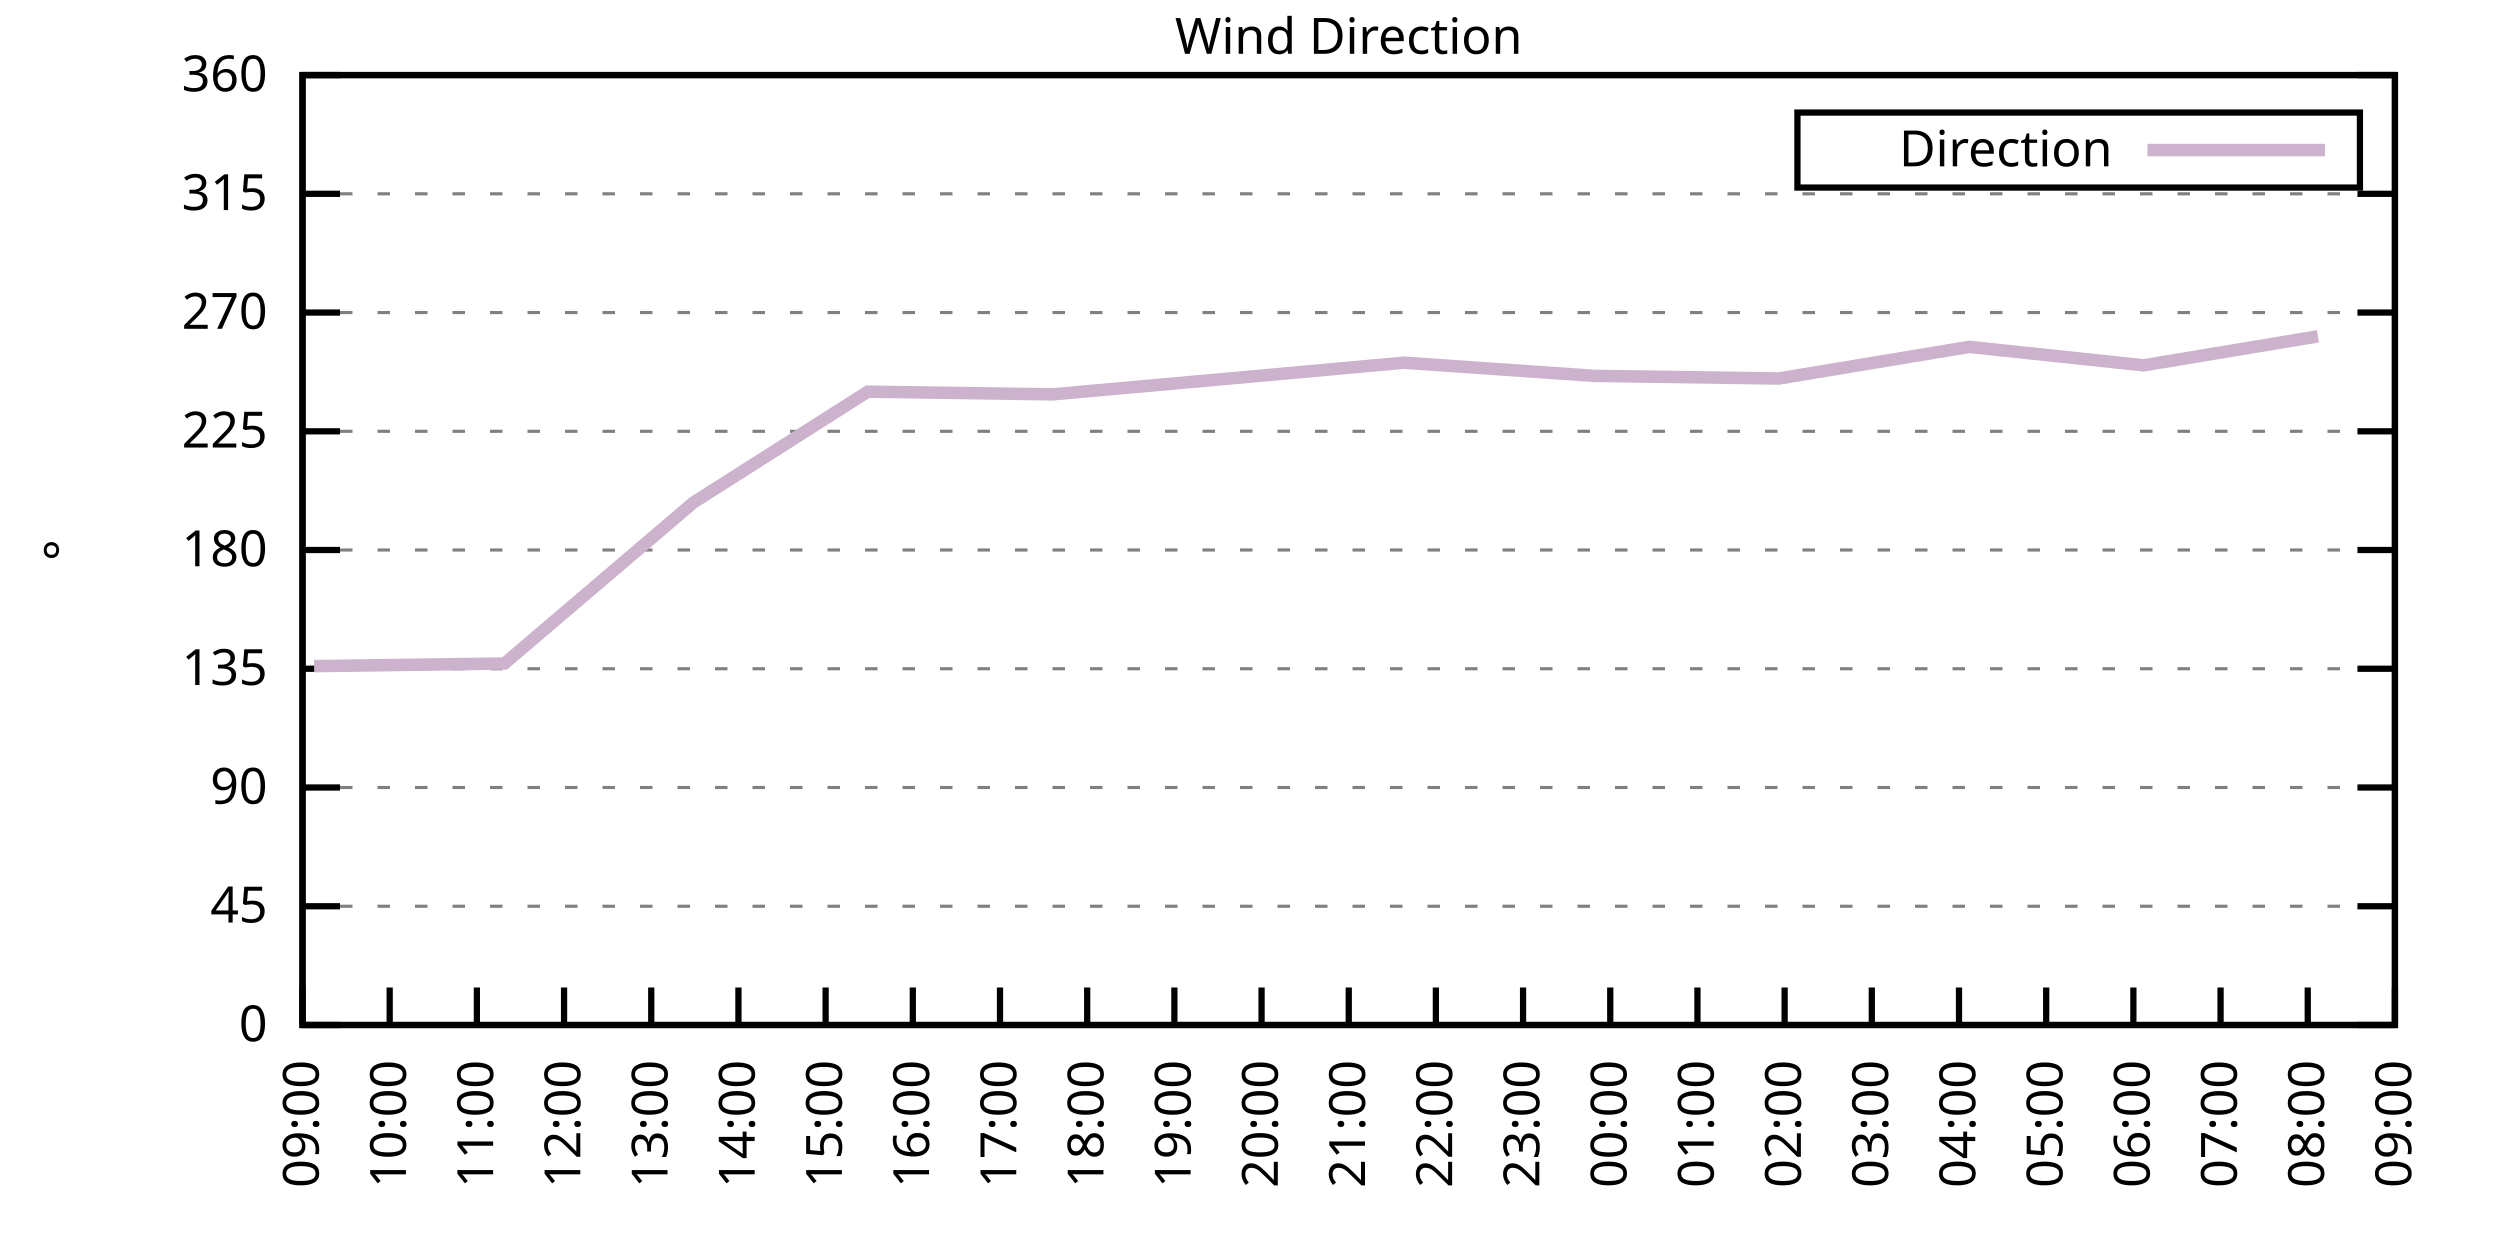
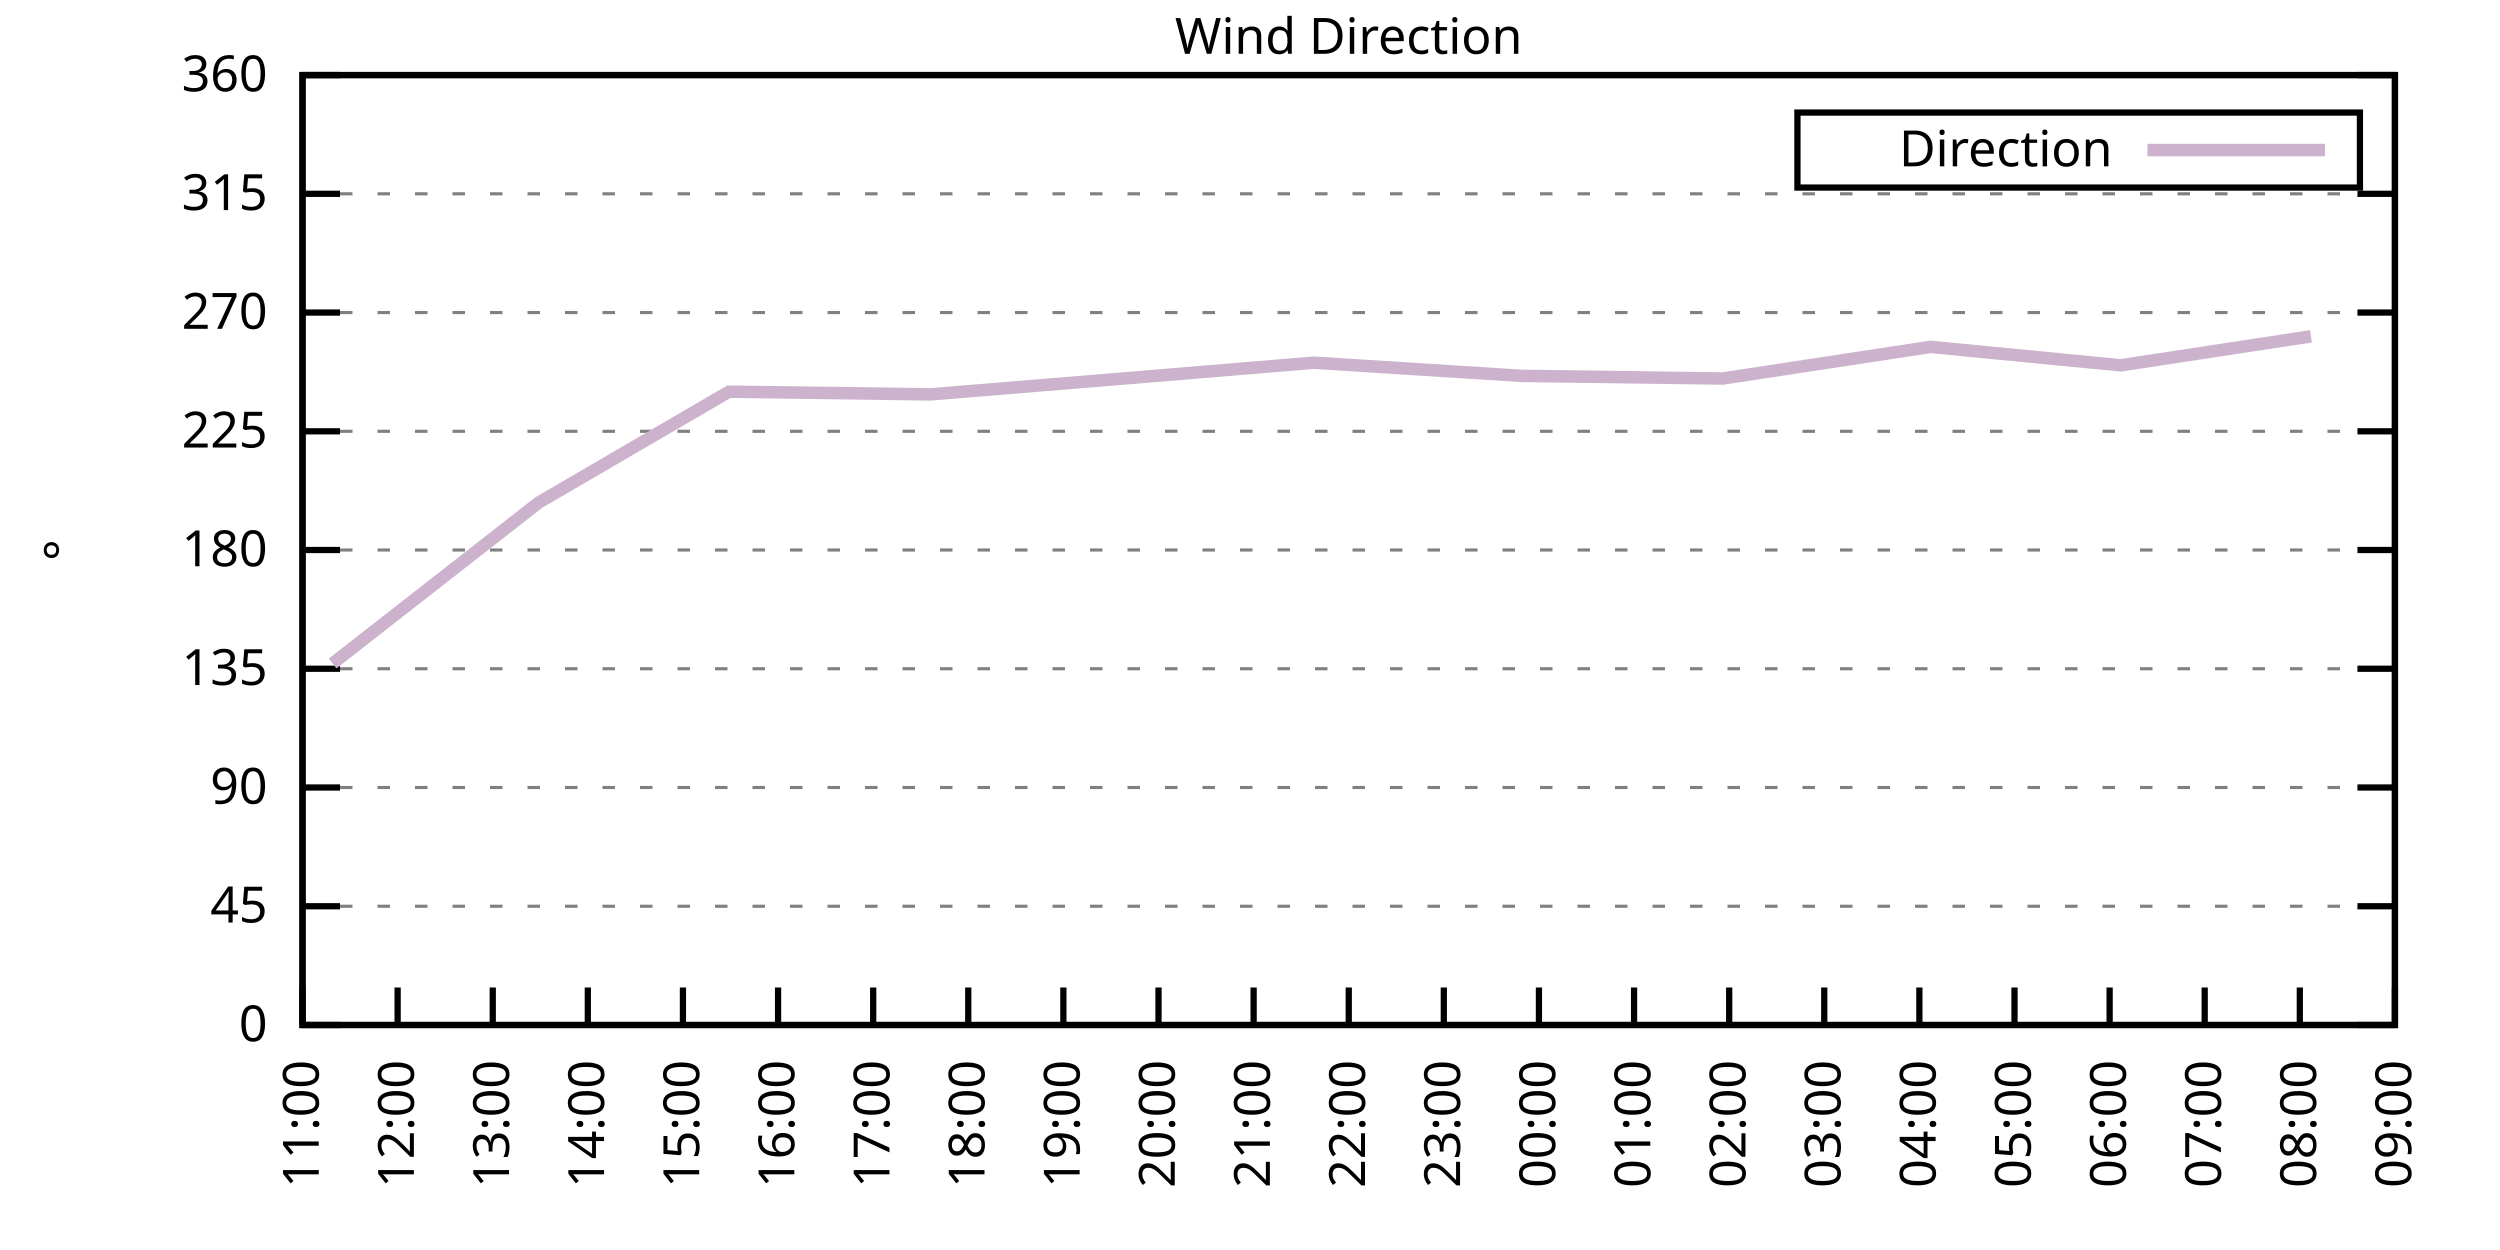
<svg xmlns="http://www.w3.org/2000/svg" xmlns:xlink="http://www.w3.org/1999/xlink" width="400" height="200" viewBox="0 0 400 200">
  <g id="gnuplot_canvas">
    <rect x="0" y="0" width="400" height="200" fill="none" />
    <defs>
      <circle id="gpDot" r="0.5" stroke-width="0.5" stroke="currentColor" />
      <path id="gpPt0" stroke-width="0.333" stroke="currentColor" d="M-1,0 h2 M0,-1 v2" />
      <path id="gpPt1" stroke-width="0.333" stroke="currentColor" d="M-1,-1 L1,1 M1,-1 L-1,1" />
      <path id="gpPt2" stroke-width="0.333" stroke="currentColor" d="M-1,0 L1,0 M0,-1 L0,1 M-1,-1 L1,1 M-1,1 L1,-1" />
      <rect id="gpPt3" stroke-width="0.333" stroke="currentColor" x="-1" y="-1" width="2" height="2" />
      <rect id="gpPt4" stroke-width="0.333" stroke="currentColor" fill="currentColor" x="-1" y="-1" width="2" height="2" />
      <circle id="gpPt5" stroke-width="0.333" stroke="currentColor" cx="0" cy="0" r="1" />
      <use xlink:href="#gpPt5" id="gpPt6" fill="currentColor" stroke="none" />
      <path id="gpPt7" stroke-width="0.333" stroke="currentColor" d="M0,-1.33 L-1.33,0.67 L1.33,0.67 z" />
      <use xlink:href="#gpPt7" id="gpPt8" fill="currentColor" stroke="none" />
      <use xlink:href="#gpPt7" id="gpPt9" stroke="currentColor" transform="rotate(180)" />
      <use xlink:href="#gpPt9" id="gpPt10" fill="currentColor" stroke="none" />
      <use xlink:href="#gpPt3" id="gpPt11" stroke="currentColor" transform="rotate(45)" />
      <use xlink:href="#gpPt11" id="gpPt12" fill="currentColor" stroke="none" />
      <path id="gpPt13" stroke-width="0.333" stroke="currentColor" d="M0,1.330 L1.265,0.411 L0.782,-1.067 L-0.782,-1.076 L-1.265,0.411 z" />
      <use xlink:href="#gpPt13" id="gpPt14" fill="currentColor" stroke="none" />
      <filter id="textbox" filterUnits="objectBoundingBox" x="0" y="0" height="1" width="1">
        <feFlood flood-color="white" flood-opacity="1" result="bgnd" />
        <feComposite in="SourceGraphic" in2="bgnd" operator="atop" />
      </filter>
      <filter id="greybox" filterUnits="objectBoundingBox" x="0" y="0" height="1" width="1">
        <feFlood flood-color="lightgrey" flood-opacity="1" result="grey" />
        <feComposite in="SourceGraphic" in2="grey" operator="atop" />
      </filter>
    </defs>
    <g fill="none" color="white" stroke="currentColor" stroke-width="1.00" stroke-linecap="butt" stroke-linejoin="miter">
</g>
    <g fill="none" color="black" stroke="currentColor" stroke-width="1.00" stroke-linecap="butt" stroke-linejoin="miter">
      <g stroke="none" shape-rendering="crispEdges">
        <polygon fill="rgb(255, 255, 255)" points="48.40,164.00 383.18,164.00 383.18,12.02 48.40,12.02 " />
      </g>
    </g>
    <g fill="none" color="black" stroke="currentColor" stroke-width="1.00" stroke-linecap="butt" stroke-linejoin="miter">
</g>
    <g fill="none" color="black" stroke="black" stroke-width="0.50" stroke-linecap="butt" stroke-linejoin="miter">
</g>
    <g fill="none" color="gray" stroke="currentColor" stroke-width="0.50" stroke-linecap="butt" stroke-linejoin="miter">
      <path stroke="gray" stroke-dasharray="2,4" class="gridline" d="M48.40,164.00 L383.19,164.00  " />
    </g>
    <g fill="none" color="gray" stroke="gray" stroke-width="1.00" stroke-linecap="butt" stroke-linejoin="miter">
</g>
    <g fill="none" color="black" stroke="currentColor" stroke-width="1.00" stroke-linecap="butt" stroke-linejoin="miter">
      <path stroke="black" d="M48.40,164.00 L54.40,164.00 M383.19,164.00 L377.19,164.00  " />
      <g transform="translate(42.80,166.60)" stroke="none" fill="black" font-family="Sans" font-size="8.00" text-anchor="end">
        <text>
          <tspan font-family="Sans"> 0</tspan>
        </text>
      </g>
    </g>
    <g fill="none" color="black" stroke="currentColor" stroke-width="1.00" stroke-linecap="butt" stroke-linejoin="miter">
</g>
    <g fill="none" color="black" stroke="black" stroke-width="0.50" stroke-linecap="butt" stroke-linejoin="miter">
</g>
    <g fill="none" color="gray" stroke="currentColor" stroke-width="0.50" stroke-linecap="butt" stroke-linejoin="miter">
      <path stroke="gray" stroke-dasharray="2,4" class="gridline" d="M48.40,145.00 L383.19,145.00  " />
    </g>
    <g fill="none" color="gray" stroke="gray" stroke-width="1.00" stroke-linecap="butt" stroke-linejoin="miter">
</g>
    <g fill="none" color="black" stroke="currentColor" stroke-width="1.00" stroke-linecap="butt" stroke-linejoin="miter">
      <path stroke="black" d="M48.40,145.00 L54.40,145.00 M383.19,145.00 L377.19,145.00  " />
      <g transform="translate(42.80,147.60)" stroke="none" fill="black" font-family="Sans" font-size="8.00" text-anchor="end">
        <text>
          <tspan font-family="Sans"> 45</tspan>
        </text>
      </g>
    </g>
    <g fill="none" color="black" stroke="currentColor" stroke-width="1.00" stroke-linecap="butt" stroke-linejoin="miter">
</g>
    <g fill="none" color="black" stroke="black" stroke-width="0.50" stroke-linecap="butt" stroke-linejoin="miter">
</g>
    <g fill="none" color="gray" stroke="currentColor" stroke-width="0.50" stroke-linecap="butt" stroke-linejoin="miter">
      <path stroke="gray" stroke-dasharray="2,4" class="gridline" d="M48.40,126.00 L383.19,126.00  " />
    </g>
    <g fill="none" color="gray" stroke="gray" stroke-width="1.00" stroke-linecap="butt" stroke-linejoin="miter">
</g>
    <g fill="none" color="black" stroke="currentColor" stroke-width="1.00" stroke-linecap="butt" stroke-linejoin="miter">
      <path stroke="black" d="M48.40,126.00 L54.40,126.00 M383.19,126.00 L377.19,126.00  " />
      <g transform="translate(42.80,128.60)" stroke="none" fill="black" font-family="Sans" font-size="8.00" text-anchor="end">
        <text>
          <tspan font-family="Sans"> 90</tspan>
        </text>
      </g>
    </g>
    <g fill="none" color="black" stroke="currentColor" stroke-width="1.00" stroke-linecap="butt" stroke-linejoin="miter">
</g>
    <g fill="none" color="black" stroke="black" stroke-width="0.50" stroke-linecap="butt" stroke-linejoin="miter">
</g>
    <g fill="none" color="gray" stroke="currentColor" stroke-width="0.50" stroke-linecap="butt" stroke-linejoin="miter">
      <path stroke="gray" stroke-dasharray="2,4" class="gridline" d="M48.40,107.00 L383.19,107.00  " />
    </g>
    <g fill="none" color="gray" stroke="gray" stroke-width="1.00" stroke-linecap="butt" stroke-linejoin="miter">
</g>
    <g fill="none" color="black" stroke="currentColor" stroke-width="1.00" stroke-linecap="butt" stroke-linejoin="miter">
      <path stroke="black" d="M48.40,107.00 L54.40,107.00 M383.19,107.00 L377.19,107.00  " />
      <g transform="translate(42.80,109.60)" stroke="none" fill="black" font-family="Sans" font-size="8.00" text-anchor="end">
        <text>
          <tspan font-family="Sans"> 135</tspan>
        </text>
      </g>
    </g>
    <g fill="none" color="black" stroke="currentColor" stroke-width="1.00" stroke-linecap="butt" stroke-linejoin="miter">
</g>
    <g fill="none" color="black" stroke="black" stroke-width="0.50" stroke-linecap="butt" stroke-linejoin="miter">
</g>
    <g fill="none" color="gray" stroke="currentColor" stroke-width="0.50" stroke-linecap="butt" stroke-linejoin="miter">
      <path stroke="gray" stroke-dasharray="2,4" class="gridline" d="M48.40,88.00 L383.19,88.00  " />
    </g>
    <g fill="none" color="gray" stroke="gray" stroke-width="1.00" stroke-linecap="butt" stroke-linejoin="miter">
</g>
    <g fill="none" color="black" stroke="currentColor" stroke-width="1.00" stroke-linecap="butt" stroke-linejoin="miter">
      <path stroke="black" d="M48.40,88.00 L54.40,88.00 M383.19,88.00 L377.19,88.00  " />
      <g transform="translate(42.80,90.60)" stroke="none" fill="black" font-family="Sans" font-size="8.00" text-anchor="end">
        <text>
          <tspan font-family="Sans"> 180</tspan>
        </text>
      </g>
    </g>
    <g fill="none" color="black" stroke="currentColor" stroke-width="1.00" stroke-linecap="butt" stroke-linejoin="miter">
</g>
    <g fill="none" color="black" stroke="black" stroke-width="0.50" stroke-linecap="butt" stroke-linejoin="miter">
</g>
    <g fill="none" color="gray" stroke="currentColor" stroke-width="0.50" stroke-linecap="butt" stroke-linejoin="miter">
      <path stroke="gray" stroke-dasharray="2,4" class="gridline" d="M48.40,69.01 L383.19,69.01  " />
    </g>
    <g fill="none" color="gray" stroke="gray" stroke-width="1.00" stroke-linecap="butt" stroke-linejoin="miter">
</g>
    <g fill="none" color="black" stroke="currentColor" stroke-width="1.00" stroke-linecap="butt" stroke-linejoin="miter">
      <path stroke="black" d="M48.40,69.01 L54.40,69.01 M383.19,69.01 L377.19,69.01  " />
      <g transform="translate(42.80,71.61)" stroke="none" fill="black" font-family="Sans" font-size="8.00" text-anchor="end">
        <text>
          <tspan font-family="Sans"> 225</tspan>
        </text>
      </g>
    </g>
    <g fill="none" color="black" stroke="currentColor" stroke-width="1.00" stroke-linecap="butt" stroke-linejoin="miter">
</g>
    <g fill="none" color="black" stroke="black" stroke-width="0.50" stroke-linecap="butt" stroke-linejoin="miter">
</g>
    <g fill="none" color="gray" stroke="currentColor" stroke-width="0.50" stroke-linecap="butt" stroke-linejoin="miter">
      <path stroke="gray" stroke-dasharray="2,4" class="gridline" d="M48.40,50.01 L383.19,50.01  " />
    </g>
    <g fill="none" color="gray" stroke="gray" stroke-width="1.00" stroke-linecap="butt" stroke-linejoin="miter">
</g>
    <g fill="none" color="black" stroke="currentColor" stroke-width="1.00" stroke-linecap="butt" stroke-linejoin="miter">
      <path stroke="black" d="M48.40,50.01 L54.40,50.01 M383.19,50.01 L377.19,50.01  " />
      <g transform="translate(42.80,52.61)" stroke="none" fill="black" font-family="Sans" font-size="8.00" text-anchor="end">
        <text>
          <tspan font-family="Sans"> 270</tspan>
        </text>
      </g>
    </g>
    <g fill="none" color="black" stroke="currentColor" stroke-width="1.00" stroke-linecap="butt" stroke-linejoin="miter">
</g>
    <g fill="none" color="black" stroke="black" stroke-width="0.50" stroke-linecap="butt" stroke-linejoin="miter">
</g>
    <g fill="none" color="gray" stroke="currentColor" stroke-width="0.50" stroke-linecap="butt" stroke-linejoin="miter">
      <path stroke="gray" stroke-dasharray="2,4" class="gridline" d="M48.40,31.01 L383.19,31.01  " />
    </g>
    <g fill="none" color="gray" stroke="gray" stroke-width="1.00" stroke-linecap="butt" stroke-linejoin="miter">
</g>
    <g fill="none" color="black" stroke="currentColor" stroke-width="1.00" stroke-linecap="butt" stroke-linejoin="miter">
      <path stroke="black" d="M48.40,31.01 L54.40,31.01 M383.19,31.01 L377.19,31.01  " />
      <g transform="translate(42.80,33.61)" stroke="none" fill="black" font-family="Sans" font-size="8.00" text-anchor="end">
        <text>
          <tspan font-family="Sans"> 315</tspan>
        </text>
      </g>
    </g>
    <g fill="none" color="black" stroke="currentColor" stroke-width="1.00" stroke-linecap="butt" stroke-linejoin="miter">
</g>
    <g fill="none" color="black" stroke="black" stroke-width="0.50" stroke-linecap="butt" stroke-linejoin="miter">
</g>
    <g fill="none" color="gray" stroke="currentColor" stroke-width="0.50" stroke-linecap="butt" stroke-linejoin="miter">
      <path stroke="gray" stroke-dasharray="2,4" class="gridline" d="M48.40,12.01 L383.19,12.01  " />
    </g>
    <g fill="none" color="gray" stroke="gray" stroke-width="1.00" stroke-linecap="butt" stroke-linejoin="miter">
</g>
    <g fill="none" color="black" stroke="currentColor" stroke-width="1.00" stroke-linecap="butt" stroke-linejoin="miter">
      <path stroke="black" d="M48.40,12.01 L54.40,12.01 M383.19,12.01 L377.19,12.01  " />
      <g transform="translate(42.80,14.61)" stroke="none" fill="black" font-family="Sans" font-size="8.00" text-anchor="end">
        <text>
          <tspan font-family="Sans"> 360</tspan>
        </text>
      </g>
    </g>
    <g fill="none" color="black" stroke="currentColor" stroke-width="1.00" stroke-linecap="butt" stroke-linejoin="miter">
      <path stroke="black" d="M48.40,164.00 L48.40,158.00  " />
      <g transform="translate(51.00,169.60) rotate(270.00)" stroke="none" fill="black" font-family="Sans" font-size="8.00" text-anchor="end">
        <text>
-           <tspan font-family="Sans">09:00</tspan>
-         </text>
-       </g>
-     </g>
-     <g fill="none" color="black" stroke="currentColor" stroke-width="1.00" stroke-linecap="butt" stroke-linejoin="miter">
-       <path stroke="black" d="M62.35,164.00 L62.35,158.00  " />
-       <g transform="translate(64.95,169.60) rotate(270.00)" stroke="none" fill="black" font-family="Sans" font-size="8.00" text-anchor="end">
-         <text>
-           <tspan font-family="Sans">10:00</tspan>
-         </text>
-       </g>
-     </g>
-     <g fill="none" color="black" stroke="currentColor" stroke-width="1.00" stroke-linecap="butt" stroke-linejoin="miter">
-       <path stroke="black" d="M76.30,164.00 L76.30,158.00  " />
-       <g transform="translate(78.90,169.60) rotate(270.00)" stroke="none" fill="black" font-family="Sans" font-size="8.00" text-anchor="end">
-         <text>
          <tspan font-family="Sans">11:00</tspan>
        </text>
      </g>
    </g>
    <g fill="none" color="black" stroke="currentColor" stroke-width="1.00" stroke-linecap="butt" stroke-linejoin="miter">
-       <path stroke="black" d="M90.25,164.00 L90.25,158.00  " />
-       <g transform="translate(92.85,169.60) rotate(270.00)" stroke="none" fill="black" font-family="Sans" font-size="8.00" text-anchor="end">
+       <path stroke="black" d="M63.62,164.00 L63.62,158.00  " />
+       <g transform="translate(66.22,169.60) rotate(270.00)" stroke="none" fill="black" font-family="Sans" font-size="8.00" text-anchor="end">
        <text>
          <tspan font-family="Sans">12:00</tspan>
        </text>
      </g>
    </g>
    <g fill="none" color="black" stroke="currentColor" stroke-width="1.00" stroke-linecap="butt" stroke-linejoin="miter">
-       <path stroke="black" d="M104.20,164.00 L104.20,158.00  " />
-       <g transform="translate(106.80,169.60) rotate(270.00)" stroke="none" fill="black" font-family="Sans" font-size="8.00" text-anchor="end">
+       <path stroke="black" d="M78.84,164.00 L78.84,158.00  " />
+       <g transform="translate(81.44,169.60) rotate(270.00)" stroke="none" fill="black" font-family="Sans" font-size="8.00" text-anchor="end">
        <text>
          <tspan font-family="Sans">13:00</tspan>
        </text>
      </g>
    </g>
    <g fill="none" color="black" stroke="currentColor" stroke-width="1.00" stroke-linecap="butt" stroke-linejoin="miter">
-       <path stroke="black" d="M118.15,164.00 L118.15,158.00  " />
-       <g transform="translate(120.75,169.60) rotate(270.00)" stroke="none" fill="black" font-family="Sans" font-size="8.00" text-anchor="end">
+       <path stroke="black" d="M94.05,164.00 L94.05,158.00  " />
+       <g transform="translate(96.65,169.60) rotate(270.00)" stroke="none" fill="black" font-family="Sans" font-size="8.00" text-anchor="end">
        <text>
          <tspan font-family="Sans">14:00</tspan>
        </text>
      </g>
    </g>
    <g fill="none" color="black" stroke="currentColor" stroke-width="1.00" stroke-linecap="butt" stroke-linejoin="miter">
-       <path stroke="black" d="M132.10,164.00 L132.10,158.00  " />
-       <g transform="translate(134.70,169.60) rotate(270.00)" stroke="none" fill="black" font-family="Sans" font-size="8.00" text-anchor="end">
+       <path stroke="black" d="M109.27,164.00 L109.27,158.00  " />
+       <g transform="translate(111.87,169.60) rotate(270.00)" stroke="none" fill="black" font-family="Sans" font-size="8.00" text-anchor="end">
        <text>
          <tspan font-family="Sans">15:00</tspan>
        </text>
      </g>
    </g>
    <g fill="none" color="black" stroke="currentColor" stroke-width="1.00" stroke-linecap="butt" stroke-linejoin="miter">
-       <path stroke="black" d="M146.05,164.00 L146.05,158.00  " />
-       <g transform="translate(148.65,169.60) rotate(270.00)" stroke="none" fill="black" font-family="Sans" font-size="8.00" text-anchor="end">
+       <path stroke="black" d="M124.49,164.00 L124.49,158.00  " />
+       <g transform="translate(127.09,169.60) rotate(270.00)" stroke="none" fill="black" font-family="Sans" font-size="8.00" text-anchor="end">
        <text>
          <tspan font-family="Sans">16:00</tspan>
        </text>
      </g>
    </g>
    <g fill="none" color="black" stroke="currentColor" stroke-width="1.00" stroke-linecap="butt" stroke-linejoin="miter">
-       <path stroke="black" d="M160.00,164.00 L160.00,158.00  " />
-       <g transform="translate(162.60,169.60) rotate(270.00)" stroke="none" fill="black" font-family="Sans" font-size="8.00" text-anchor="end">
+       <path stroke="black" d="M139.71,164.00 L139.71,158.00  " />
+       <g transform="translate(142.31,169.60) rotate(270.00)" stroke="none" fill="black" font-family="Sans" font-size="8.00" text-anchor="end">
        <text>
          <tspan font-family="Sans">17:00</tspan>
        </text>
      </g>
    </g>
    <g fill="none" color="black" stroke="currentColor" stroke-width="1.00" stroke-linecap="butt" stroke-linejoin="miter">
-       <path stroke="black" d="M173.95,164.00 L173.95,158.00  " />
-       <g transform="translate(176.55,169.60) rotate(270.00)" stroke="none" fill="black" font-family="Sans" font-size="8.00" text-anchor="end">
+       <path stroke="black" d="M154.92,164.00 L154.92,158.00  " />
+       <g transform="translate(157.52,169.60) rotate(270.00)" stroke="none" fill="black" font-family="Sans" font-size="8.00" text-anchor="end">
        <text>
          <tspan font-family="Sans">18:00</tspan>
        </text>
      </g>
    </g>
    <g fill="none" color="black" stroke="currentColor" stroke-width="1.00" stroke-linecap="butt" stroke-linejoin="miter">
-       <path stroke="black" d="M187.90,164.00 L187.90,158.00  " />
-       <g transform="translate(190.50,169.60) rotate(270.00)" stroke="none" fill="black" font-family="Sans" font-size="8.00" text-anchor="end">
+       <path stroke="black" d="M170.14,164.00 L170.14,158.00  " />
+       <g transform="translate(172.74,169.60) rotate(270.00)" stroke="none" fill="black" font-family="Sans" font-size="8.00" text-anchor="end">
        <text>
          <tspan font-family="Sans">19:00</tspan>
        </text>
      </g>
    </g>
    <g fill="none" color="black" stroke="currentColor" stroke-width="1.00" stroke-linecap="butt" stroke-linejoin="miter">
-       <path stroke="black" d="M201.85,164.00 L201.85,158.00  " />
-       <g transform="translate(204.45,169.60) rotate(270.00)" stroke="none" fill="black" font-family="Sans" font-size="8.00" text-anchor="end">
+       <path stroke="black" d="M185.36,164.00 L185.36,158.00  " />
+       <g transform="translate(187.96,169.60) rotate(270.00)" stroke="none" fill="black" font-family="Sans" font-size="8.00" text-anchor="end">
        <text>
          <tspan font-family="Sans">20:00</tspan>
+         </text>
+       </g>
+     </g>
+     <g fill="none" color="black" stroke="currentColor" stroke-width="1.00" stroke-linecap="butt" stroke-linejoin="miter">
+       <path stroke="black" d="M200.58,164.00 L200.58,158.00  " />
+       <g transform="translate(203.18,169.60) rotate(270.00)" stroke="none" fill="black" font-family="Sans" font-size="8.00" text-anchor="end">
+         <text>
+           <tspan font-family="Sans">21:00</tspan>
        </text>
      </g>
    </g>
    <g fill="none" color="black" stroke="currentColor" stroke-width="1.00" stroke-linecap="butt" stroke-linejoin="miter">
      <path stroke="black" d="M215.80,164.00 L215.80,158.00  " />
      <g transform="translate(218.40,169.60) rotate(270.00)" stroke="none" fill="black" font-family="Sans" font-size="8.00" text-anchor="end">
        <text>
-           <tspan font-family="Sans">21:00</tspan>
-         </text>
-       </g>
-     </g>
-     <g fill="none" color="black" stroke="currentColor" stroke-width="1.00" stroke-linecap="butt" stroke-linejoin="miter">
-       <path stroke="black" d="M229.74,164.00 L229.74,158.00  " />
-       <g transform="translate(232.34,169.60) rotate(270.00)" stroke="none" fill="black" font-family="Sans" font-size="8.00" text-anchor="end">
-         <text>
          <tspan font-family="Sans">22:00</tspan>
        </text>
      </g>
    </g>
    <g fill="none" color="black" stroke="currentColor" stroke-width="1.00" stroke-linecap="butt" stroke-linejoin="miter">
-       <path stroke="black" d="M243.69,164.00 L243.69,158.00  " />
-       <g transform="translate(246.29,169.60) rotate(270.00)" stroke="none" fill="black" font-family="Sans" font-size="8.00" text-anchor="end">
+       <path stroke="black" d="M231.01,164.00 L231.01,158.00  " />
+       <g transform="translate(233.61,169.60) rotate(270.00)" stroke="none" fill="black" font-family="Sans" font-size="8.00" text-anchor="end">
        <text>
          <tspan font-family="Sans">23:00</tspan>
        </text>
      </g>
    </g>
    <g fill="none" color="black" stroke="currentColor" stroke-width="1.00" stroke-linecap="butt" stroke-linejoin="miter">
-       <path stroke="black" d="M257.64,164.00 L257.64,158.00  " />
-       <g transform="translate(260.24,169.60) rotate(270.00)" stroke="none" fill="black" font-family="Sans" font-size="8.00" text-anchor="end">
+       <path stroke="black" d="M246.23,164.00 L246.23,158.00  " />
+       <g transform="translate(248.83,169.60) rotate(270.00)" stroke="none" fill="black" font-family="Sans" font-size="8.00" text-anchor="end">
        <text>
          <tspan font-family="Sans">00:00</tspan>
        </text>
      </g>
    </g>
    <g fill="none" color="black" stroke="currentColor" stroke-width="1.00" stroke-linecap="butt" stroke-linejoin="miter">
-       <path stroke="black" d="M271.59,164.00 L271.59,158.00  " />
-       <g transform="translate(274.19,169.60) rotate(270.00)" stroke="none" fill="black" font-family="Sans" font-size="8.00" text-anchor="end">
+       <path stroke="black" d="M261.45,164.00 L261.45,158.00  " />
+       <g transform="translate(264.05,169.60) rotate(270.00)" stroke="none" fill="black" font-family="Sans" font-size="8.00" text-anchor="end">
        <text>
          <tspan font-family="Sans">01:00</tspan>
        </text>
      </g>
    </g>
    <g fill="none" color="black" stroke="currentColor" stroke-width="1.00" stroke-linecap="butt" stroke-linejoin="miter">
-       <path stroke="black" d="M285.54,164.00 L285.54,158.00  " />
-       <g transform="translate(288.14,169.60) rotate(270.00)" stroke="none" fill="black" font-family="Sans" font-size="8.00" text-anchor="end">
+       <path stroke="black" d="M276.67,164.00 L276.67,158.00  " />
+       <g transform="translate(279.27,169.60) rotate(270.00)" stroke="none" fill="black" font-family="Sans" font-size="8.00" text-anchor="end">
        <text>
          <tspan font-family="Sans">02:00</tspan>
        </text>
      </g>
    </g>
    <g fill="none" color="black" stroke="currentColor" stroke-width="1.00" stroke-linecap="butt" stroke-linejoin="miter">
-       <path stroke="black" d="M299.49,164.00 L299.49,158.00  " />
-       <g transform="translate(302.09,169.60) rotate(270.00)" stroke="none" fill="black" font-family="Sans" font-size="8.00" text-anchor="end">
+       <path stroke="black" d="M291.88,164.00 L291.88,158.00  " />
+       <g transform="translate(294.48,169.60) rotate(270.00)" stroke="none" fill="black" font-family="Sans" font-size="8.00" text-anchor="end">
        <text>
          <tspan font-family="Sans">03:00</tspan>
        </text>
      </g>
    </g>
    <g fill="none" color="black" stroke="currentColor" stroke-width="1.00" stroke-linecap="butt" stroke-linejoin="miter">
-       <path stroke="black" d="M313.44,164.00 L313.44,158.00  " />
-       <g transform="translate(316.04,169.60) rotate(270.00)" stroke="none" fill="black" font-family="Sans" font-size="8.00" text-anchor="end">
+       <path stroke="black" d="M307.10,164.00 L307.10,158.00  " />
+       <g transform="translate(309.70,169.60) rotate(270.00)" stroke="none" fill="black" font-family="Sans" font-size="8.00" text-anchor="end">
        <text>
          <tspan font-family="Sans">04:00</tspan>
        </text>
      </g>
    </g>
    <g fill="none" color="black" stroke="currentColor" stroke-width="1.00" stroke-linecap="butt" stroke-linejoin="miter">
-       <path stroke="black" d="M327.39,164.00 L327.39,158.00  " />
-       <g transform="translate(329.99,169.60) rotate(270.00)" stroke="none" fill="black" font-family="Sans" font-size="8.00" text-anchor="end">
+       <path stroke="black" d="M322.32,164.00 L322.32,158.00  " />
+       <g transform="translate(324.92,169.60) rotate(270.00)" stroke="none" fill="black" font-family="Sans" font-size="8.00" text-anchor="end">
        <text>
          <tspan font-family="Sans">05:00</tspan>
        </text>
      </g>
    </g>
    <g fill="none" color="black" stroke="currentColor" stroke-width="1.00" stroke-linecap="butt" stroke-linejoin="miter">
-       <path stroke="black" d="M341.34,164.00 L341.34,158.00  " />
-       <g transform="translate(343.94,169.60) rotate(270.00)" stroke="none" fill="black" font-family="Sans" font-size="8.00" text-anchor="end">
+       <path stroke="black" d="M337.54,164.00 L337.54,158.00  " />
+       <g transform="translate(340.14,169.60) rotate(270.00)" stroke="none" fill="black" font-family="Sans" font-size="8.00" text-anchor="end">
        <text>
          <tspan font-family="Sans">06:00</tspan>
        </text>
      </g>
    </g>
    <g fill="none" color="black" stroke="currentColor" stroke-width="1.00" stroke-linecap="butt" stroke-linejoin="miter">
-       <path stroke="black" d="M355.29,164.00 L355.29,158.00  " />
-       <g transform="translate(357.89,169.60) rotate(270.00)" stroke="none" fill="black" font-family="Sans" font-size="8.00" text-anchor="end">
+       <path stroke="black" d="M352.75,164.00 L352.75,158.00  " />
+       <g transform="translate(355.35,169.60) rotate(270.00)" stroke="none" fill="black" font-family="Sans" font-size="8.00" text-anchor="end">
        <text>
          <tspan font-family="Sans">07:00</tspan>
        </text>
      </g>
    </g>
    <g fill="none" color="black" stroke="currentColor" stroke-width="1.00" stroke-linecap="butt" stroke-linejoin="miter">
-       <path stroke="black" d="M369.24,164.00 L369.24,158.00  " />
-       <g transform="translate(371.84,169.60) rotate(270.00)" stroke="none" fill="black" font-family="Sans" font-size="8.00" text-anchor="end">
+       <path stroke="black" d="M367.97,164.00 L367.97,158.00  " />
+       <g transform="translate(370.57,169.60) rotate(270.00)" stroke="none" fill="black" font-family="Sans" font-size="8.00" text-anchor="end">
        <text>
          <tspan font-family="Sans">08:00</tspan>
        </text>
      </g>
    </g>
    <g fill="none" color="black" stroke="currentColor" stroke-width="1.00" stroke-linecap="butt" stroke-linejoin="miter">
      <path stroke="black" d="M383.19,164.00 L383.19,158.00  " />
      <g transform="translate(385.79,169.60) rotate(270.00)" stroke="none" fill="black" font-family="Sans" font-size="8.00" text-anchor="end">
        <text>
          <tspan font-family="Sans">09:00</tspan>
        </text>
      </g>
    </g>
    <g fill="none" color="black" stroke="currentColor" stroke-width="1.00" stroke-linecap="butt" stroke-linejoin="miter">
</g>
    <g fill="none" color="black" stroke="currentColor" stroke-width="1.00" stroke-linecap="butt" stroke-linejoin="miter">
      <path stroke="black" d="M48.40,12.01 L48.40,164.00 L383.19,164.00 L383.19,12.01 L48.40,12.01 Z  " />
    </g>
    <g fill="none" color="black" stroke="currentColor" stroke-width="1.00" stroke-linecap="butt" stroke-linejoin="miter">
</g>
    <g fill="none" color="black" stroke="currentColor" stroke-width="1.00" stroke-linecap="butt" stroke-linejoin="miter">
      <path stroke="black" d="M287.59,30.01 L287.59,18.01 L377.59,18.01 L377.59,30.01 L287.59,30.01 Z  " />
    </g>
    <g id="Wind_direction_plot_1">
      <g fill="none" color="white" stroke="black" stroke-width="2.00" stroke-linecap="butt" stroke-linejoin="miter">
</g>
      <g fill="none" color="black" stroke="currentColor" stroke-width="2.00" stroke-linecap="butt" stroke-linejoin="miter">
        <g transform="translate(337.99,26.61)" stroke="none" fill="black" font-family="Sans" font-size="8.00" text-anchor="end">
          <text>
            <tspan font-family="Sans">Direction</tspan>
          </text>
        </g>
      </g>
      <g fill="none" color="black" stroke="currentColor" stroke-width="2.00" stroke-linecap="butt" stroke-linejoin="miter">
-         <path stroke="rgb(204, 178, 204)" d="M343.59,24.01 L371.99,24.01 M50.26,106.58 L80.72,106.16 L110.94,80.41 L138.84,62.67 L168.37,63.10 L196.73,60.56   L224.63,58.03 L255.09,60.14 L284.61,60.56 L315.07,55.50 L342.97,58.45 L370.87,53.81  " />
+         <path stroke="rgb(204, 178, 204)" d="M343.59,24.01 L371.99,24.01 M53.22,106.16 L86.19,80.41 L116.63,62.67 L148.84,63.10 L179.78,60.56 L210.22,58.03   L243.44,60.14 L275.65,60.56 L308.88,55.50 L339.31,58.45 L369.75,53.81  " />
      </g>
    </g>
    <g fill="none" color="black" stroke="currentColor" stroke-width="2.00" stroke-linecap="butt" stroke-linejoin="miter">
</g>
    <g fill="none" color="black" stroke="black" stroke-width="1.00" stroke-linecap="butt" stroke-linejoin="miter">
</g>
    <g fill="none" color="black" stroke="currentColor" stroke-width="1.00" stroke-linecap="butt" stroke-linejoin="miter">
      <path stroke="black" d="M48.40,12.01 L48.40,164.00 L383.19,164.00 L383.19,12.01 L48.40,12.01 Z  " />
      <g transform="translate(12.80,88.01) rotate(270.00)" stroke="none" fill="black" font-family="Sans" font-size="8.00" text-anchor="middle">
        <text>
          <tspan font-family="Sans">°</tspan>
        </text>
      </g>
    </g>
    <g fill="none" color="black" stroke="currentColor" stroke-width="1.00" stroke-linecap="butt" stroke-linejoin="miter">
</g>
    <g fill="none" color="black" stroke="currentColor" stroke-width="1.00" stroke-linecap="butt" stroke-linejoin="miter">
      <g transform="translate(215.79,8.61)" stroke="none" fill="black" font-family="Sans" font-size="8.00" text-anchor="middle">
        <text>
          <tspan font-family="Sans">Wind Direction</tspan>
        </text>
      </g>
    </g>
    <g fill="none" color="black" stroke="currentColor" stroke-width="1.00" stroke-linecap="butt" stroke-linejoin="miter">
</g>
  </g>
</svg>
